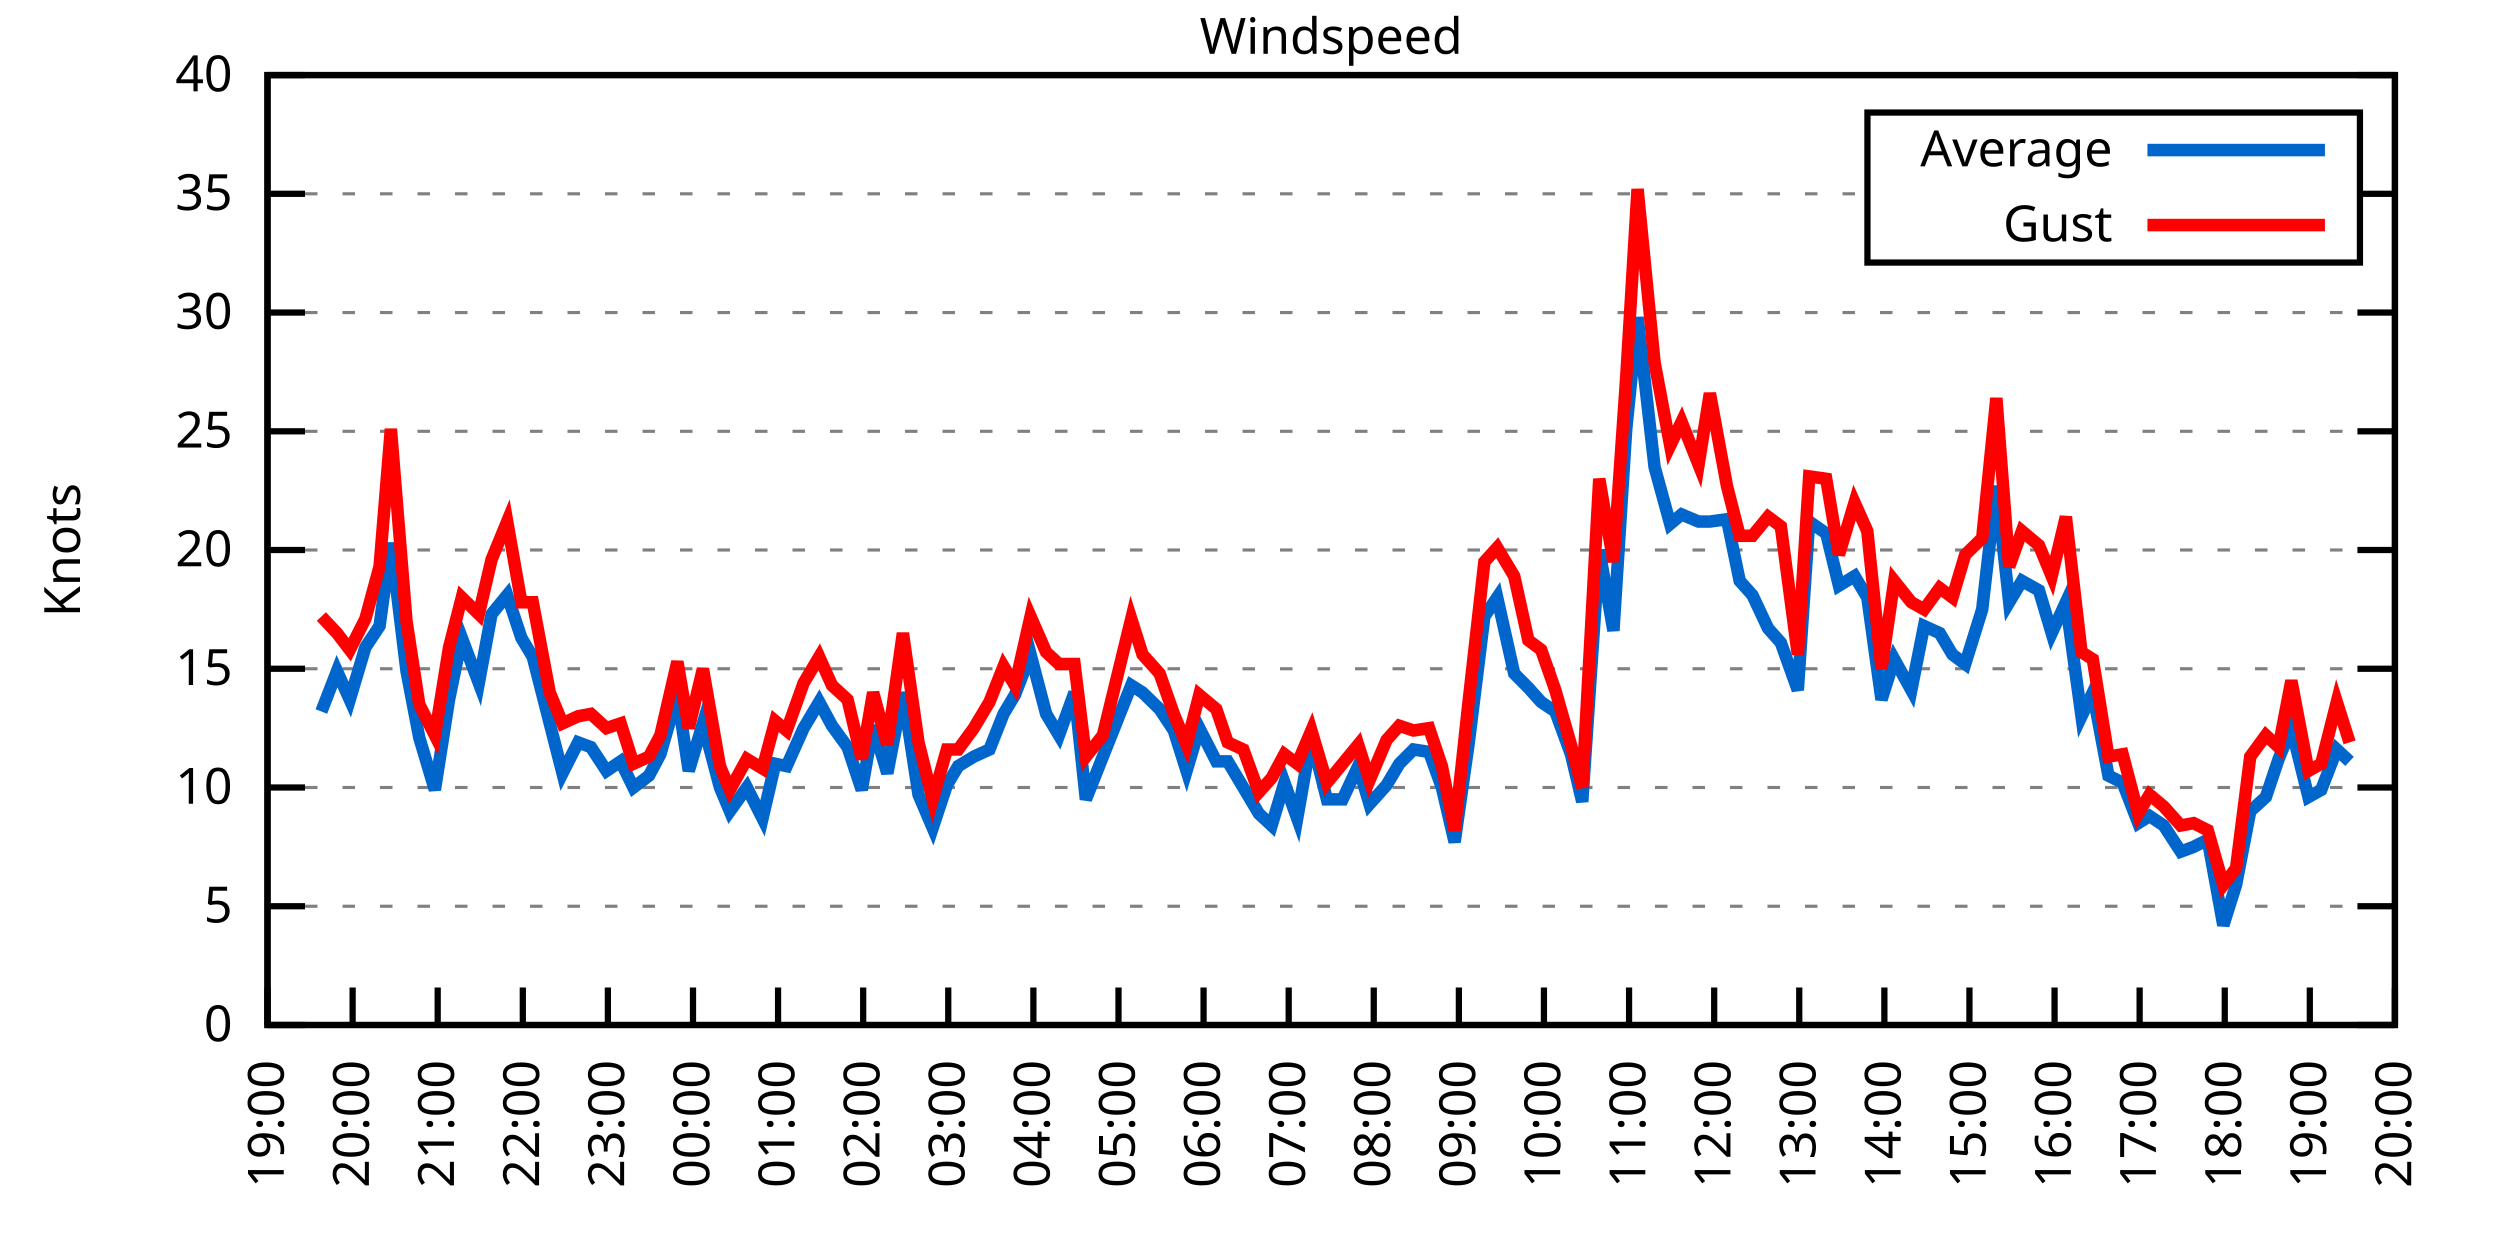
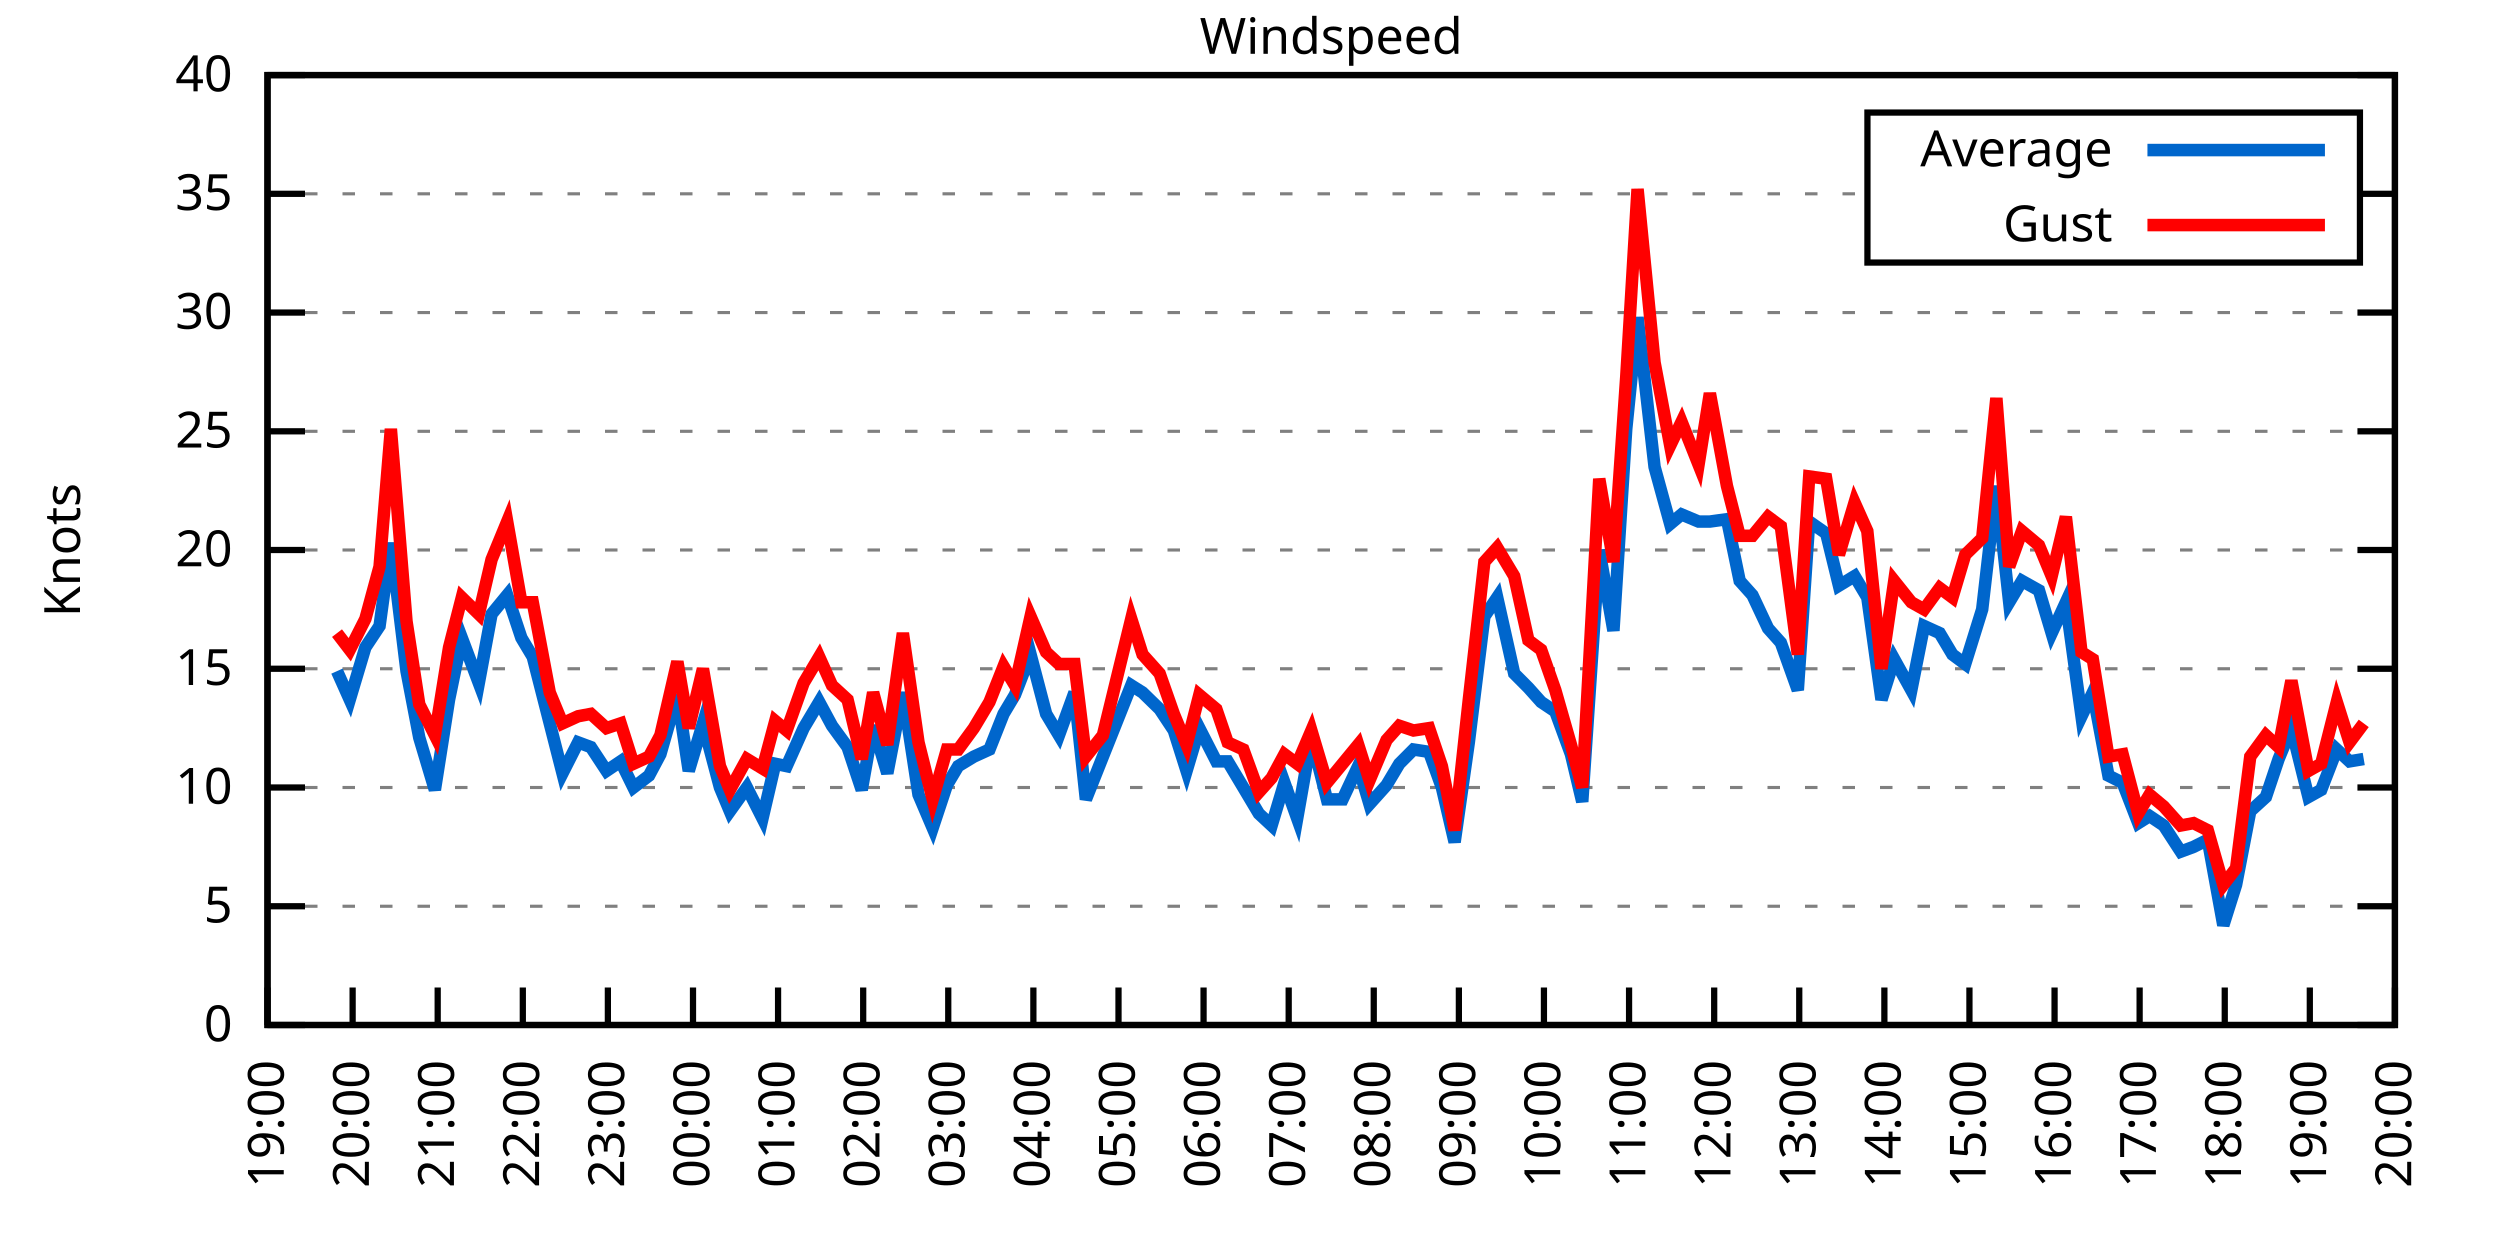
<svg xmlns="http://www.w3.org/2000/svg" xmlns:xlink="http://www.w3.org/1999/xlink" width="400" height="200" viewBox="0 0 400 200">
  <g id="gnuplot_canvas">
    <rect x="0" y="0" width="400" height="200" fill="none" />
    <defs>
      <circle id="gpDot" r="0.5" stroke-width="0.5" stroke="currentColor" />
      <path id="gpPt0" stroke-width="0.333" stroke="currentColor" d="M-1,0 h2 M0,-1 v2" />
      <path id="gpPt1" stroke-width="0.333" stroke="currentColor" d="M-1,-1 L1,1 M1,-1 L-1,1" />
      <path id="gpPt2" stroke-width="0.333" stroke="currentColor" d="M-1,0 L1,0 M0,-1 L0,1 M-1,-1 L1,1 M-1,1 L1,-1" />
      <rect id="gpPt3" stroke-width="0.333" stroke="currentColor" x="-1" y="-1" width="2" height="2" />
      <rect id="gpPt4" stroke-width="0.333" stroke="currentColor" fill="currentColor" x="-1" y="-1" width="2" height="2" />
      <circle id="gpPt5" stroke-width="0.333" stroke="currentColor" cx="0" cy="0" r="1" />
      <use xlink:href="#gpPt5" id="gpPt6" fill="currentColor" stroke="none" />
      <path id="gpPt7" stroke-width="0.333" stroke="currentColor" d="M0,-1.33 L-1.33,0.67 L1.33,0.67 z" />
      <use xlink:href="#gpPt7" id="gpPt8" fill="currentColor" stroke="none" />
      <use xlink:href="#gpPt7" id="gpPt9" stroke="currentColor" transform="rotate(180)" />
      <use xlink:href="#gpPt9" id="gpPt10" fill="currentColor" stroke="none" />
      <use xlink:href="#gpPt3" id="gpPt11" stroke="currentColor" transform="rotate(45)" />
      <use xlink:href="#gpPt11" id="gpPt12" fill="currentColor" stroke="none" />
      <path id="gpPt13" stroke-width="0.333" stroke="currentColor" d="M0,1.330 L1.265,0.411 L0.782,-1.067 L-0.782,-1.076 L-1.265,0.411 z" />
      <use xlink:href="#gpPt13" id="gpPt14" fill="currentColor" stroke="none" />
      <filter id="textbox" filterUnits="objectBoundingBox" x="0" y="0" height="1" width="1">
        <feFlood flood-color="white" flood-opacity="1" result="bgnd" />
        <feComposite in="SourceGraphic" in2="bgnd" operator="atop" />
      </filter>
      <filter id="greybox" filterUnits="objectBoundingBox" x="0" y="0" height="1" width="1">
        <feFlood flood-color="lightgrey" flood-opacity="1" result="grey" />
        <feComposite in="SourceGraphic" in2="grey" operator="atop" />
      </filter>
    </defs>
    <g fill="none" color="white" stroke="currentColor" stroke-width="1.00" stroke-linecap="butt" stroke-linejoin="miter">
</g>
    <g fill="none" color="black" stroke="currentColor" stroke-width="1.00" stroke-linecap="butt" stroke-linejoin="miter">
      <g stroke="none" shape-rendering="crispEdges">
        <polygon fill="rgb(255, 255, 255)" points="42.80,164.00 383.18,164.00 383.18,12.02 42.80,12.02 " />
      </g>
    </g>
    <g fill="none" color="black" stroke="currentColor" stroke-width="1.00" stroke-linecap="butt" stroke-linejoin="miter">
</g>
    <g fill="none" color="black" stroke="black" stroke-width="0.50" stroke-linecap="butt" stroke-linejoin="miter">
</g>
    <g fill="none" color="gray" stroke="currentColor" stroke-width="0.50" stroke-linecap="butt" stroke-linejoin="miter">
      <path stroke="gray" stroke-dasharray="2,4" class="gridline" d="M42.80,164.00 L383.19,164.00  " />
    </g>
    <g fill="none" color="gray" stroke="gray" stroke-width="1.00" stroke-linecap="butt" stroke-linejoin="miter">
</g>
    <g fill="none" color="black" stroke="currentColor" stroke-width="1.00" stroke-linecap="butt" stroke-linejoin="miter">
      <path stroke="black" d="M42.80,164.00 L48.80,164.00 M383.19,164.00 L377.19,164.00  " />
      <g transform="translate(37.20,166.60)" stroke="none" fill="black" font-family="Sans" font-size="8.00" text-anchor="end">
        <text>
          <tspan font-family="Sans"> 0</tspan>
        </text>
      </g>
    </g>
    <g fill="none" color="black" stroke="currentColor" stroke-width="1.00" stroke-linecap="butt" stroke-linejoin="miter">
</g>
    <g fill="none" color="black" stroke="black" stroke-width="0.50" stroke-linecap="butt" stroke-linejoin="miter">
</g>
    <g fill="none" color="gray" stroke="currentColor" stroke-width="0.50" stroke-linecap="butt" stroke-linejoin="miter">
      <path stroke="gray" stroke-dasharray="2,4" class="gridline" d="M42.80,145.00 L383.19,145.00  " />
    </g>
    <g fill="none" color="gray" stroke="gray" stroke-width="1.00" stroke-linecap="butt" stroke-linejoin="miter">
</g>
    <g fill="none" color="black" stroke="currentColor" stroke-width="1.00" stroke-linecap="butt" stroke-linejoin="miter">
      <path stroke="black" d="M42.80,145.00 L48.80,145.00 M383.19,145.00 L377.19,145.00  " />
      <g transform="translate(37.20,147.60)" stroke="none" fill="black" font-family="Sans" font-size="8.00" text-anchor="end">
        <text>
          <tspan font-family="Sans"> 5</tspan>
        </text>
      </g>
    </g>
    <g fill="none" color="black" stroke="currentColor" stroke-width="1.00" stroke-linecap="butt" stroke-linejoin="miter">
</g>
    <g fill="none" color="black" stroke="black" stroke-width="0.50" stroke-linecap="butt" stroke-linejoin="miter">
</g>
    <g fill="none" color="gray" stroke="currentColor" stroke-width="0.50" stroke-linecap="butt" stroke-linejoin="miter">
      <path stroke="gray" stroke-dasharray="2,4" class="gridline" d="M42.80,126.00 L383.19,126.00  " />
    </g>
    <g fill="none" color="gray" stroke="gray" stroke-width="1.00" stroke-linecap="butt" stroke-linejoin="miter">
</g>
    <g fill="none" color="black" stroke="currentColor" stroke-width="1.00" stroke-linecap="butt" stroke-linejoin="miter">
      <path stroke="black" d="M42.80,126.00 L48.80,126.00 M383.19,126.00 L377.19,126.00  " />
      <g transform="translate(37.20,128.60)" stroke="none" fill="black" font-family="Sans" font-size="8.00" text-anchor="end">
        <text>
          <tspan font-family="Sans"> 10</tspan>
        </text>
      </g>
    </g>
    <g fill="none" color="black" stroke="currentColor" stroke-width="1.00" stroke-linecap="butt" stroke-linejoin="miter">
</g>
    <g fill="none" color="black" stroke="black" stroke-width="0.50" stroke-linecap="butt" stroke-linejoin="miter">
</g>
    <g fill="none" color="gray" stroke="currentColor" stroke-width="0.50" stroke-linecap="butt" stroke-linejoin="miter">
      <path stroke="gray" stroke-dasharray="2,4" class="gridline" d="M42.80,107.00 L383.19,107.00  " />
    </g>
    <g fill="none" color="gray" stroke="gray" stroke-width="1.00" stroke-linecap="butt" stroke-linejoin="miter">
</g>
    <g fill="none" color="black" stroke="currentColor" stroke-width="1.00" stroke-linecap="butt" stroke-linejoin="miter">
      <path stroke="black" d="M42.80,107.00 L48.80,107.00 M383.19,107.00 L377.19,107.00  " />
      <g transform="translate(37.20,109.60)" stroke="none" fill="black" font-family="Sans" font-size="8.00" text-anchor="end">
        <text>
          <tspan font-family="Sans"> 15</tspan>
        </text>
      </g>
    </g>
    <g fill="none" color="black" stroke="currentColor" stroke-width="1.00" stroke-linecap="butt" stroke-linejoin="miter">
</g>
    <g fill="none" color="black" stroke="black" stroke-width="0.50" stroke-linecap="butt" stroke-linejoin="miter">
</g>
    <g fill="none" color="gray" stroke="currentColor" stroke-width="0.50" stroke-linecap="butt" stroke-linejoin="miter">
      <path stroke="gray" stroke-dasharray="2,4" class="gridline" d="M42.80,88.00 L383.19,88.00  " />
    </g>
    <g fill="none" color="gray" stroke="gray" stroke-width="1.00" stroke-linecap="butt" stroke-linejoin="miter">
</g>
    <g fill="none" color="black" stroke="currentColor" stroke-width="1.00" stroke-linecap="butt" stroke-linejoin="miter">
      <path stroke="black" d="M42.80,88.00 L48.80,88.00 M383.19,88.00 L377.19,88.00  " />
      <g transform="translate(37.20,90.60)" stroke="none" fill="black" font-family="Sans" font-size="8.00" text-anchor="end">
        <text>
          <tspan font-family="Sans"> 20</tspan>
        </text>
      </g>
    </g>
    <g fill="none" color="black" stroke="currentColor" stroke-width="1.00" stroke-linecap="butt" stroke-linejoin="miter">
</g>
    <g fill="none" color="black" stroke="black" stroke-width="0.50" stroke-linecap="butt" stroke-linejoin="miter">
</g>
    <g fill="none" color="gray" stroke="currentColor" stroke-width="0.50" stroke-linecap="butt" stroke-linejoin="miter">
      <path stroke="gray" stroke-dasharray="2,4" class="gridline" d="M42.80,69.01 L383.19,69.01  " />
    </g>
    <g fill="none" color="gray" stroke="gray" stroke-width="1.00" stroke-linecap="butt" stroke-linejoin="miter">
</g>
    <g fill="none" color="black" stroke="currentColor" stroke-width="1.00" stroke-linecap="butt" stroke-linejoin="miter">
      <path stroke="black" d="M42.80,69.01 L48.80,69.01 M383.19,69.01 L377.19,69.01  " />
      <g transform="translate(37.20,71.61)" stroke="none" fill="black" font-family="Sans" font-size="8.00" text-anchor="end">
        <text>
          <tspan font-family="Sans"> 25</tspan>
        </text>
      </g>
    </g>
    <g fill="none" color="black" stroke="currentColor" stroke-width="1.00" stroke-linecap="butt" stroke-linejoin="miter">
</g>
    <g fill="none" color="black" stroke="black" stroke-width="0.50" stroke-linecap="butt" stroke-linejoin="miter">
</g>
    <g fill="none" color="gray" stroke="currentColor" stroke-width="0.50" stroke-linecap="butt" stroke-linejoin="miter">
      <path stroke="gray" stroke-dasharray="2,4" class="gridline" d="M42.80,50.01 L383.19,50.01  " />
    </g>
    <g fill="none" color="gray" stroke="gray" stroke-width="1.00" stroke-linecap="butt" stroke-linejoin="miter">
</g>
    <g fill="none" color="black" stroke="currentColor" stroke-width="1.00" stroke-linecap="butt" stroke-linejoin="miter">
      <path stroke="black" d="M42.80,50.01 L48.80,50.01 M383.19,50.01 L377.19,50.01  " />
      <g transform="translate(37.20,52.61)" stroke="none" fill="black" font-family="Sans" font-size="8.00" text-anchor="end">
        <text>
          <tspan font-family="Sans"> 30</tspan>
        </text>
      </g>
    </g>
    <g fill="none" color="black" stroke="currentColor" stroke-width="1.00" stroke-linecap="butt" stroke-linejoin="miter">
</g>
    <g fill="none" color="black" stroke="black" stroke-width="0.50" stroke-linecap="butt" stroke-linejoin="miter">
</g>
    <g fill="none" color="gray" stroke="currentColor" stroke-width="0.50" stroke-linecap="butt" stroke-linejoin="miter">
      <path stroke="gray" stroke-dasharray="2,4" class="gridline" d="M42.80,31.01 L298.79,31.01 M377.59,31.01 L383.19,31.01  " />
    </g>
    <g fill="none" color="gray" stroke="gray" stroke-width="1.00" stroke-linecap="butt" stroke-linejoin="miter">
</g>
    <g fill="none" color="black" stroke="currentColor" stroke-width="1.00" stroke-linecap="butt" stroke-linejoin="miter">
      <path stroke="black" d="M42.80,31.01 L48.80,31.01 M383.19,31.01 L377.19,31.01  " />
      <g transform="translate(37.20,33.61)" stroke="none" fill="black" font-family="Sans" font-size="8.00" text-anchor="end">
        <text>
          <tspan font-family="Sans"> 35</tspan>
        </text>
      </g>
    </g>
    <g fill="none" color="black" stroke="currentColor" stroke-width="1.00" stroke-linecap="butt" stroke-linejoin="miter">
</g>
    <g fill="none" color="black" stroke="black" stroke-width="0.50" stroke-linecap="butt" stroke-linejoin="miter">
</g>
    <g fill="none" color="gray" stroke="currentColor" stroke-width="0.50" stroke-linecap="butt" stroke-linejoin="miter">
      <path stroke="gray" stroke-dasharray="2,4" class="gridline" d="M42.80,12.01 L383.19,12.01  " />
    </g>
    <g fill="none" color="gray" stroke="gray" stroke-width="1.00" stroke-linecap="butt" stroke-linejoin="miter">
</g>
    <g fill="none" color="black" stroke="currentColor" stroke-width="1.00" stroke-linecap="butt" stroke-linejoin="miter">
      <path stroke="black" d="M42.80,12.01 L48.80,12.01 M383.19,12.01 L377.19,12.01  " />
      <g transform="translate(37.20,14.61)" stroke="none" fill="black" font-family="Sans" font-size="8.00" text-anchor="end">
        <text>
          <tspan font-family="Sans"> 40</tspan>
        </text>
      </g>
    </g>
    <g fill="none" color="black" stroke="currentColor" stroke-width="1.00" stroke-linecap="butt" stroke-linejoin="miter">
      <path stroke="black" d="M42.80,164.00 L42.80,158.00  " />
      <g transform="translate(45.40,169.60) rotate(270.00)" stroke="none" fill="black" font-family="Sans" font-size="8.00" text-anchor="end">
        <text>
          <tspan font-family="Sans">19:00</tspan>
        </text>
      </g>
    </g>
    <g fill="none" color="black" stroke="currentColor" stroke-width="1.00" stroke-linecap="butt" stroke-linejoin="miter">
      <path stroke="black" d="M56.42,164.00 L56.42,158.00  " />
      <g transform="translate(59.02,169.60) rotate(270.00)" stroke="none" fill="black" font-family="Sans" font-size="8.00" text-anchor="end">
        <text>
          <tspan font-family="Sans">20:00</tspan>
        </text>
      </g>
    </g>
    <g fill="none" color="black" stroke="currentColor" stroke-width="1.00" stroke-linecap="butt" stroke-linejoin="miter">
      <path stroke="black" d="M70.03,164.00 L70.03,158.00  " />
      <g transform="translate(72.63,169.60) rotate(270.00)" stroke="none" fill="black" font-family="Sans" font-size="8.00" text-anchor="end">
        <text>
          <tspan font-family="Sans">21:00</tspan>
        </text>
      </g>
    </g>
    <g fill="none" color="black" stroke="currentColor" stroke-width="1.00" stroke-linecap="butt" stroke-linejoin="miter">
      <path stroke="black" d="M83.65,164.00 L83.65,158.00  " />
      <g transform="translate(86.25,169.60) rotate(270.00)" stroke="none" fill="black" font-family="Sans" font-size="8.00" text-anchor="end">
        <text>
          <tspan font-family="Sans">22:00</tspan>
        </text>
      </g>
    </g>
    <g fill="none" color="black" stroke="currentColor" stroke-width="1.00" stroke-linecap="butt" stroke-linejoin="miter">
      <path stroke="black" d="M97.26,164.00 L97.26,158.00  " />
      <g transform="translate(99.86,169.60) rotate(270.00)" stroke="none" fill="black" font-family="Sans" font-size="8.00" text-anchor="end">
        <text>
          <tspan font-family="Sans">23:00</tspan>
        </text>
      </g>
    </g>
    <g fill="none" color="black" stroke="currentColor" stroke-width="1.00" stroke-linecap="butt" stroke-linejoin="miter">
      <path stroke="black" d="M110.88,164.00 L110.88,158.00  " />
      <g transform="translate(113.48,169.60) rotate(270.00)" stroke="none" fill="black" font-family="Sans" font-size="8.00" text-anchor="end">
        <text>
          <tspan font-family="Sans">00:00</tspan>
        </text>
      </g>
    </g>
    <g fill="none" color="black" stroke="currentColor" stroke-width="1.00" stroke-linecap="butt" stroke-linejoin="miter">
      <path stroke="black" d="M124.49,164.00 L124.49,158.00  " />
      <g transform="translate(127.09,169.60) rotate(270.00)" stroke="none" fill="black" font-family="Sans" font-size="8.00" text-anchor="end">
        <text>
          <tspan font-family="Sans">01:00</tspan>
        </text>
      </g>
    </g>
    <g fill="none" color="black" stroke="currentColor" stroke-width="1.00" stroke-linecap="butt" stroke-linejoin="miter">
      <path stroke="black" d="M138.11,164.00 L138.11,158.00  " />
      <g transform="translate(140.71,169.60) rotate(270.00)" stroke="none" fill="black" font-family="Sans" font-size="8.00" text-anchor="end">
        <text>
          <tspan font-family="Sans">02:00</tspan>
        </text>
      </g>
    </g>
    <g fill="none" color="black" stroke="currentColor" stroke-width="1.00" stroke-linecap="butt" stroke-linejoin="miter">
      <path stroke="black" d="M151.72,164.00 L151.72,158.00  " />
      <g transform="translate(154.32,169.60) rotate(270.00)" stroke="none" fill="black" font-family="Sans" font-size="8.00" text-anchor="end">
        <text>
          <tspan font-family="Sans">03:00</tspan>
        </text>
      </g>
    </g>
    <g fill="none" color="black" stroke="currentColor" stroke-width="1.00" stroke-linecap="butt" stroke-linejoin="miter">
      <path stroke="black" d="M165.34,164.00 L165.34,158.00  " />
      <g transform="translate(167.94,169.60) rotate(270.00)" stroke="none" fill="black" font-family="Sans" font-size="8.00" text-anchor="end">
        <text>
          <tspan font-family="Sans">04:00</tspan>
        </text>
      </g>
    </g>
    <g fill="none" color="black" stroke="currentColor" stroke-width="1.00" stroke-linecap="butt" stroke-linejoin="miter">
      <path stroke="black" d="M178.96,164.00 L178.96,158.00  " />
      <g transform="translate(181.56,169.60) rotate(270.00)" stroke="none" fill="black" font-family="Sans" font-size="8.00" text-anchor="end">
        <text>
          <tspan font-family="Sans">05:00</tspan>
        </text>
      </g>
    </g>
    <g fill="none" color="black" stroke="currentColor" stroke-width="1.00" stroke-linecap="butt" stroke-linejoin="miter">
      <path stroke="black" d="M192.57,164.00 L192.57,158.00  " />
      <g transform="translate(195.17,169.60) rotate(270.00)" stroke="none" fill="black" font-family="Sans" font-size="8.00" text-anchor="end">
        <text>
          <tspan font-family="Sans">06:00</tspan>
        </text>
      </g>
    </g>
    <g fill="none" color="black" stroke="currentColor" stroke-width="1.00" stroke-linecap="butt" stroke-linejoin="miter">
      <path stroke="black" d="M206.19,164.00 L206.19,158.00  " />
      <g transform="translate(208.79,169.60) rotate(270.00)" stroke="none" fill="black" font-family="Sans" font-size="8.00" text-anchor="end">
        <text>
          <tspan font-family="Sans">07:00</tspan>
        </text>
      </g>
    </g>
    <g fill="none" color="black" stroke="currentColor" stroke-width="1.00" stroke-linecap="butt" stroke-linejoin="miter">
      <path stroke="black" d="M219.80,164.00 L219.80,158.00  " />
      <g transform="translate(222.40,169.60) rotate(270.00)" stroke="none" fill="black" font-family="Sans" font-size="8.00" text-anchor="end">
        <text>
          <tspan font-family="Sans">08:00</tspan>
        </text>
      </g>
    </g>
    <g fill="none" color="black" stroke="currentColor" stroke-width="1.00" stroke-linecap="butt" stroke-linejoin="miter">
      <path stroke="black" d="M233.42,164.00 L233.42,158.00  " />
      <g transform="translate(236.02,169.60) rotate(270.00)" stroke="none" fill="black" font-family="Sans" font-size="8.00" text-anchor="end">
        <text>
          <tspan font-family="Sans">09:00</tspan>
        </text>
      </g>
    </g>
    <g fill="none" color="black" stroke="currentColor" stroke-width="1.00" stroke-linecap="butt" stroke-linejoin="miter">
      <path stroke="black" d="M247.03,164.00 L247.03,158.00  " />
      <g transform="translate(249.63,169.60) rotate(270.00)" stroke="none" fill="black" font-family="Sans" font-size="8.00" text-anchor="end">
        <text>
          <tspan font-family="Sans">10:00</tspan>
        </text>
      </g>
    </g>
    <g fill="none" color="black" stroke="currentColor" stroke-width="1.00" stroke-linecap="butt" stroke-linejoin="miter">
      <path stroke="black" d="M260.65,164.00 L260.65,158.00  " />
      <g transform="translate(263.25,169.60) rotate(270.00)" stroke="none" fill="black" font-family="Sans" font-size="8.00" text-anchor="end">
        <text>
          <tspan font-family="Sans">11:00</tspan>
        </text>
      </g>
    </g>
    <g fill="none" color="black" stroke="currentColor" stroke-width="1.00" stroke-linecap="butt" stroke-linejoin="miter">
      <path stroke="black" d="M274.27,164.00 L274.27,158.00  " />
      <g transform="translate(276.87,169.60) rotate(270.00)" stroke="none" fill="black" font-family="Sans" font-size="8.00" text-anchor="end">
        <text>
          <tspan font-family="Sans">12:00</tspan>
        </text>
      </g>
    </g>
    <g fill="none" color="black" stroke="currentColor" stroke-width="1.00" stroke-linecap="butt" stroke-linejoin="miter">
      <path stroke="black" d="M287.88,164.00 L287.88,158.00  " />
      <g transform="translate(290.48,169.60) rotate(270.00)" stroke="none" fill="black" font-family="Sans" font-size="8.00" text-anchor="end">
        <text>
          <tspan font-family="Sans">13:00</tspan>
        </text>
      </g>
    </g>
    <g fill="none" color="black" stroke="currentColor" stroke-width="1.00" stroke-linecap="butt" stroke-linejoin="miter">
      <path stroke="black" d="M301.50,164.00 L301.50,158.00  " />
      <g transform="translate(304.10,169.60) rotate(270.00)" stroke="none" fill="black" font-family="Sans" font-size="8.00" text-anchor="end">
        <text>
          <tspan font-family="Sans">14:00</tspan>
        </text>
      </g>
    </g>
    <g fill="none" color="black" stroke="currentColor" stroke-width="1.00" stroke-linecap="butt" stroke-linejoin="miter">
      <path stroke="black" d="M315.11,164.00 L315.11,158.00  " />
      <g transform="translate(317.71,169.60) rotate(270.00)" stroke="none" fill="black" font-family="Sans" font-size="8.00" text-anchor="end">
        <text>
          <tspan font-family="Sans">15:00</tspan>
        </text>
      </g>
    </g>
    <g fill="none" color="black" stroke="currentColor" stroke-width="1.00" stroke-linecap="butt" stroke-linejoin="miter">
      <path stroke="black" d="M328.73,164.00 L328.73,158.00  " />
      <g transform="translate(331.33,169.60) rotate(270.00)" stroke="none" fill="black" font-family="Sans" font-size="8.00" text-anchor="end">
        <text>
          <tspan font-family="Sans">16:00</tspan>
        </text>
      </g>
    </g>
    <g fill="none" color="black" stroke="currentColor" stroke-width="1.00" stroke-linecap="butt" stroke-linejoin="miter">
      <path stroke="black" d="M342.34,164.00 L342.34,158.00  " />
      <g transform="translate(344.94,169.60) rotate(270.00)" stroke="none" fill="black" font-family="Sans" font-size="8.00" text-anchor="end">
        <text>
          <tspan font-family="Sans">17:00</tspan>
        </text>
      </g>
    </g>
    <g fill="none" color="black" stroke="currentColor" stroke-width="1.00" stroke-linecap="butt" stroke-linejoin="miter">
      <path stroke="black" d="M355.96,164.00 L355.96,158.00  " />
      <g transform="translate(358.56,169.60) rotate(270.00)" stroke="none" fill="black" font-family="Sans" font-size="8.00" text-anchor="end">
        <text>
          <tspan font-family="Sans">18:00</tspan>
        </text>
      </g>
    </g>
    <g fill="none" color="black" stroke="currentColor" stroke-width="1.00" stroke-linecap="butt" stroke-linejoin="miter">
      <path stroke="black" d="M369.57,164.00 L369.57,158.00  " />
      <g transform="translate(372.17,169.60) rotate(270.00)" stroke="none" fill="black" font-family="Sans" font-size="8.00" text-anchor="end">
        <text>
          <tspan font-family="Sans">19:00</tspan>
        </text>
      </g>
    </g>
    <g fill="none" color="black" stroke="currentColor" stroke-width="1.00" stroke-linecap="butt" stroke-linejoin="miter">
      <path stroke="black" d="M383.19,164.00 L383.19,158.00  " />
      <g transform="translate(385.79,169.60) rotate(270.00)" stroke="none" fill="black" font-family="Sans" font-size="8.00" text-anchor="end">
        <text>
          <tspan font-family="Sans">20:00</tspan>
        </text>
      </g>
    </g>
    <g fill="none" color="black" stroke="currentColor" stroke-width="1.00" stroke-linecap="butt" stroke-linejoin="miter">
</g>
    <g fill="none" color="black" stroke="currentColor" stroke-width="1.00" stroke-linecap="butt" stroke-linejoin="miter">
      <path stroke="black" d="M42.80,12.01 L42.80,164.00 L383.19,164.00 L383.19,12.01 L42.80,12.01 Z  " />
    </g>
    <g fill="none" color="black" stroke="currentColor" stroke-width="1.00" stroke-linecap="butt" stroke-linejoin="miter">
</g>
    <g fill="none" color="black" stroke="currentColor" stroke-width="1.00" stroke-linecap="butt" stroke-linejoin="miter">
      <path stroke="black" d="M298.79,42.01 L298.79,18.01 L377.59,18.01 L377.59,42.01 L298.79,42.01 Z  " />
    </g>
    <g id="Windspeed_plot_1">
      <g fill="none" color="white" stroke="black" stroke-width="2.00" stroke-linecap="butt" stroke-linejoin="miter">
</g>
      <g fill="none" color="black" stroke="currentColor" stroke-width="2.00" stroke-linecap="butt" stroke-linejoin="miter">
        <g transform="translate(337.99,26.61)" stroke="none" fill="black" font-family="Sans" font-size="8.00" text-anchor="end">
          <text>
            <tspan font-family="Sans">Average</tspan>
          </text>
        </g>
      </g>
      <g fill="none" color="black" stroke="currentColor" stroke-width="2.00" stroke-linecap="butt" stroke-linejoin="miter">
-         <path stroke="rgb(  0, 102, 204)" d="M343.59,24.01 L371.99,24.01 M51.42,113.84 L53.92,107.38 L55.96,111.94 L58.46,103.58 L60.73,100.16 L62.54,86.87   L65.04,107.38 L67.08,118.02 L69.58,126.38 L71.85,111.94 L73.89,102.06 L76.61,109.28 L78.65,98.26 L81.15,95.22   L83.42,102.06 L85.24,105.10 L87.96,115.74 L90.00,123.72 L92.50,118.78 L94.54,119.54 L97.04,123.34 L99.30,121.82   L101.35,126.00 L103.84,124.10 L105.66,120.68 L108.38,111.18 L110.20,123.34 L112.47,115.74 L115.19,126.00 L116.78,129.80   L119.50,126.00 L122.00,130.94 L124.04,122.20 L125.86,122.58 L128.58,116.50 L131.07,112.32 L133.12,116.12 L135.61,119.54   L137.88,126.38 L139.70,116.12 L141.97,123.72 L144.46,110.80 L146.96,127.14 L149.23,132.46 L151.50,125.62 L153.31,122.58   L155.81,121.06 L158.31,119.92 L160.57,114.22 L162.39,111.18 L164.89,104.72 L167.38,114.22 L169.43,117.64 L171.92,110.80   L173.74,127.90 L176.46,121.06 L181.00,109.66 L182.81,110.80 L185.54,113.46 L187.81,116.88 L189.85,123.34 L191.89,116.50   L194.61,121.82 L196.43,121.82 L198.93,126.00 L201.42,130.18 L203.46,132.08 L205.51,125.24 L207.55,130.94 L209.82,118.02   L212.31,127.90 L214.81,127.90 L217.31,122.58 L219.12,128.66 L221.85,125.62 L223.89,122.20 L226.16,119.92 L228.65,120.30   L230.70,126.00 L232.74,134.74 L235.01,118.78 L237.50,98.64 L239.55,95.60 L242.27,107.76 L244.54,110.04 L246.58,112.32   L248.85,113.84 L251.35,120.68 L253.16,128.28 L255.88,88.00 L258.15,100.92 L260.20,68.63 L262.01,50.77 L264.73,74.71   L267.23,83.83 L269.05,82.31 L271.77,83.45 L273.58,83.45 L276.31,83.07 L278.35,92.94 L280.39,95.22 L282.89,100.54   L284.93,102.82 L287.65,110.42 L289.47,83.45 L292.19,85.35 L294.23,93.70 L296.73,92.18 L298.77,95.60 L301.04,111.94   L303.08,105.48 L305.81,110.42 L307.85,100.16 L310.35,101.30 L312.39,104.72 L314.43,106.24 L317.15,97.50 L319.42,77.75   L321.47,96.36 L323.51,92.94 L326.23,94.46 L328.27,101.30 L330.54,96.36 L333.04,114.60 L334.85,110.80 L337.35,124.10   L339.62,125.24 L342.12,131.70 L343.93,130.56 L346.20,132.08 L348.92,136.26 L350.97,135.50 L353.24,134.36 L355.73,148.04   L357.77,141.58 L360.04,129.80 L362.54,127.52 L364.58,121.44 L366.62,116.50 L369.35,127.52 L371.39,126.38 L373.89,119.92   L375.93,121.82  " />
+         <path stroke="rgb(  0, 102, 204)" d="M343.59,24.01 L371.99,24.01 M53.92,107.38 L55.96,111.94 L58.46,103.58 L60.73,100.16 L62.54,86.87 L65.04,107.38   L67.08,118.02 L69.58,126.38 L71.85,111.94 L73.89,102.06 L76.61,109.28 L78.65,98.26 L81.15,95.22 L83.42,102.06   L85.24,105.10 L87.96,115.74 L90.00,123.72 L92.50,118.78 L94.54,119.54 L97.04,123.34 L99.30,121.82 L101.35,126.00   L103.84,124.10 L105.66,120.68 L108.38,111.18 L110.20,123.34 L112.47,115.74 L115.19,126.00 L116.78,129.80 L119.50,126.00   L122.00,130.94 L124.04,122.20 L125.86,122.58 L128.58,116.50 L131.07,112.32 L133.12,116.12 L135.61,119.54 L137.88,126.38   L139.70,116.12 L141.97,123.72 L144.46,110.80 L146.96,127.14 L149.23,132.46 L151.50,125.62 L153.31,122.58 L155.81,121.06   L158.31,119.92 L160.57,114.22 L162.39,111.18 L164.89,104.72 L167.38,114.22 L169.43,117.64 L171.92,110.80 L173.74,127.90   L176.46,121.06 L181.00,109.66 L182.81,110.80 L185.54,113.46 L187.81,116.88 L189.85,123.34 L191.89,116.50 L194.61,121.82   L196.43,121.82 L198.93,126.00 L201.42,130.18 L203.46,132.08 L205.51,125.24 L207.55,130.94 L209.82,118.02 L212.31,127.90   L214.81,127.90 L217.31,122.58 L219.12,128.66 L221.85,125.62 L223.89,122.20 L226.16,119.92 L228.65,120.30 L230.70,126.00   L232.74,134.74 L235.01,118.78 L237.50,98.64 L239.55,95.60 L242.27,107.76 L244.54,110.04 L246.58,112.32 L248.85,113.84   L251.35,120.68 L253.16,128.28 L255.88,88.00 L258.15,100.92 L260.20,68.63 L262.01,50.77 L264.73,74.71 L267.23,83.83   L269.05,82.31 L271.77,83.45 L273.58,83.45 L276.31,83.07 L278.35,92.94 L280.39,95.22 L282.89,100.54 L284.93,102.82   L287.65,110.42 L289.47,83.45 L292.19,85.35 L294.23,93.70 L296.73,92.18 L298.77,95.60 L301.04,111.94 L303.08,105.48   L305.81,110.42 L307.85,100.16 L310.35,101.30 L312.39,104.72 L314.43,106.24 L317.15,97.50 L319.42,77.75 L321.47,96.36   L323.51,92.94 L326.23,94.46 L328.27,101.30 L330.54,96.36 L333.04,114.60 L334.85,110.80 L337.35,124.10 L339.62,125.24   L342.12,131.70 L343.93,130.56 L346.20,132.08 L348.92,136.26 L350.97,135.50 L353.24,134.36 L355.73,148.04 L357.77,141.58   L360.04,129.80 L362.54,127.52 L364.58,121.44 L366.62,116.50 L369.35,127.52 L371.39,126.38 L373.89,119.92 L375.93,121.82   L378.20,121.44  " />
      </g>
    </g>
    <g id="Windspeed_plot_2">
      <g fill="none" color="black" stroke="currentColor" stroke-width="2.00" stroke-linecap="butt" stroke-linejoin="miter">
        <g transform="translate(337.99,38.61)" stroke="none" fill="black" font-family="Sans" font-size="8.00" text-anchor="end">
          <text>
            <tspan font-family="Sans">Gust</tspan>
          </text>
        </g>
      </g>
      <g fill="none" color="black" stroke="currentColor" stroke-width="2.00" stroke-linecap="butt" stroke-linejoin="miter">
-         <path stroke="rgb(255,   0,   0)" d="M343.59,36.01 L371.99,36.01 M51.42,98.64 L53.92,101.30 L55.96,103.96 L58.46,99.02 L60.73,90.66 L62.54,68.63   L65.04,99.40 L67.08,112.70 L69.58,117.64 L71.85,103.58 L73.89,95.60 L76.61,98.26 L78.65,89.52 L81.15,83.45   L83.42,96.36 L85.24,96.36 L87.96,110.80 L90.00,115.74 L92.50,114.60 L94.54,114.22 L97.04,116.50 L99.30,115.74   L101.35,122.20 L103.84,121.06 L105.66,117.64 L108.38,105.86 L110.20,116.50 L112.47,107.00 L115.19,122.58 L116.78,126.38   L119.50,121.44 L122.00,122.96 L124.04,115.36 L125.86,116.88 L128.58,109.28 L131.07,105.10 L133.12,109.66 L135.61,111.94   L137.88,121.44 L139.70,110.80 L141.97,119.16 L144.46,101.30 L146.96,118.78 L149.23,127.90 L151.50,119.92 L153.31,119.92   L155.81,116.50 L158.31,112.32 L160.57,106.62 L162.39,109.66 L164.89,98.64 L167.38,104.34 L169.43,106.24 L171.92,106.24   L173.74,121.06 L176.46,117.64 L181.00,99.02 L182.81,104.72 L185.54,107.76 L187.81,114.22 L189.85,119.16 L191.89,111.18   L194.61,113.46 L196.43,118.78 L198.93,119.92 L201.42,126.76 L203.46,124.48 L205.51,120.68 L207.55,122.20 L209.82,116.88   L212.31,125.24 L214.81,122.20 L217.31,119.16 L219.12,124.86 L221.85,118.40 L223.89,116.12 L226.16,116.88 L228.65,116.50   L230.70,122.58 L232.74,132.84 L235.01,111.94 L237.50,89.90 L239.55,87.63 L242.27,92.18 L244.54,102.44 L246.58,103.96   L248.85,110.42 L251.35,119.16 L253.16,126.00 L255.88,76.61 L258.15,89.90 L260.20,60.27 L262.01,30.25 L264.73,57.99   L267.23,71.29 L269.05,67.49 L271.77,74.33 L273.58,62.93 L276.31,77.75 L278.35,85.73 L280.39,85.73 L282.89,82.69   L284.93,84.21 L287.65,104.72 L289.47,76.23 L292.19,76.61 L294.23,88.76 L296.73,80.41 L298.77,84.97 L301.04,107.00   L303.08,92.94 L305.81,96.36 L307.85,97.50 L310.35,94.08 L312.39,95.60 L314.43,88.76 L317.15,86.11 L319.42,63.69   L321.47,90.66 L323.51,84.97 L326.23,87.25 L328.27,92.18 L330.54,82.69 L333.04,104.34 L334.85,105.48 L337.35,121.06   L339.62,120.68 L342.12,130.18 L343.93,127.14 L346.20,129.04 L348.92,132.08 L350.97,131.70 L353.24,132.84 L355.73,141.58   L357.77,138.92 L360.04,121.06 L362.54,117.64 L364.58,119.54 L366.62,108.90 L369.35,123.34 L371.39,122.20 L373.89,112.32   L375.93,118.78  " />
+         <path stroke="rgb(255,   0,   0)" d="M343.59,36.01 L371.99,36.01 M53.92,101.30 L55.96,103.96 L58.46,99.02 L60.73,90.66 L62.54,68.63 L65.04,99.40   L67.08,112.70 L69.58,117.64 L71.85,103.58 L73.89,95.60 L76.61,98.26 L78.65,89.52 L81.15,83.45 L83.42,96.36   L85.24,96.36 L87.96,110.80 L90.00,115.74 L92.50,114.60 L94.54,114.22 L97.04,116.50 L99.30,115.74 L101.35,122.20   L103.84,121.06 L105.66,117.64 L108.38,105.86 L110.20,116.50 L112.47,107.00 L115.19,122.58 L116.78,126.38 L119.50,121.44   L122.00,122.96 L124.04,115.36 L125.86,116.88 L128.58,109.28 L131.07,105.10 L133.12,109.66 L135.61,111.94 L137.88,121.44   L139.70,110.80 L141.97,119.16 L144.46,101.30 L146.96,118.78 L149.23,127.90 L151.50,119.92 L153.31,119.92 L155.81,116.50   L158.31,112.32 L160.57,106.62 L162.39,109.66 L164.89,98.64 L167.38,104.34 L169.43,106.24 L171.92,106.24 L173.74,121.06   L176.46,117.64 L181.00,99.02 L182.81,104.72 L185.54,107.76 L187.81,114.22 L189.85,119.16 L191.89,111.18 L194.61,113.46   L196.43,118.78 L198.93,119.92 L201.42,126.76 L203.46,124.48 L205.51,120.68 L207.55,122.20 L209.82,116.88 L212.31,125.24   L214.81,122.20 L217.31,119.16 L219.12,124.86 L221.85,118.40 L223.89,116.12 L226.16,116.88 L228.65,116.50 L230.70,122.58   L232.74,132.84 L235.01,111.94 L237.50,89.90 L239.55,87.63 L242.27,92.18 L244.54,102.44 L246.58,103.96 L248.85,110.42   L251.35,119.16 L253.16,126.00 L255.88,76.61 L258.15,89.90 L260.20,60.27 L262.01,30.25 L264.73,57.99 L267.23,71.29   L269.05,67.49 L271.77,74.33 L273.58,62.93 L276.31,77.75 L278.35,85.73 L280.39,85.73 L282.89,82.69 L284.93,84.21   L287.65,104.72 L289.47,76.23 L292.19,76.61 L294.23,88.76 L296.73,80.41 L298.77,84.97 L301.04,107.00 L303.08,92.94   L305.81,96.36 L307.85,97.50 L310.35,94.08 L312.39,95.60 L314.43,88.76 L317.15,86.11 L319.42,63.69 L321.47,90.66   L323.51,84.97 L326.23,87.25 L328.27,92.18 L330.54,82.69 L333.04,104.34 L334.85,105.48 L337.35,121.06 L339.62,120.68   L342.12,130.18 L343.93,127.14 L346.20,129.04 L348.92,132.08 L350.97,131.70 L353.24,132.84 L355.73,141.58 L357.77,138.92   L360.04,121.06 L362.54,117.64 L364.58,119.54 L366.62,108.90 L369.35,123.34 L371.39,122.20 L373.89,112.32 L375.93,118.78   L378.20,115.74  " />
      </g>
    </g>
    <g fill="none" color="black" stroke="currentColor" stroke-width="2.00" stroke-linecap="butt" stroke-linejoin="miter">
</g>
    <g fill="none" color="black" stroke="black" stroke-width="1.00" stroke-linecap="butt" stroke-linejoin="miter">
</g>
    <g fill="none" color="black" stroke="currentColor" stroke-width="1.00" stroke-linecap="butt" stroke-linejoin="miter">
      <path stroke="black" d="M42.80,12.01 L42.80,164.00 L383.19,164.00 L383.19,12.01 L42.80,12.01 Z  " />
      <g transform="translate(12.80,88.01) rotate(270.00)" stroke="none" fill="black" font-family="Sans" font-size="8.00" text-anchor="middle">
        <text>
          <tspan font-family="Sans">Knots</tspan>
        </text>
      </g>
    </g>
    <g fill="none" color="black" stroke="currentColor" stroke-width="1.00" stroke-linecap="butt" stroke-linejoin="miter">
</g>
    <g fill="none" color="black" stroke="currentColor" stroke-width="1.00" stroke-linecap="butt" stroke-linejoin="miter">
      <g transform="translate(212.99,8.61)" stroke="none" fill="black" font-family="Sans" font-size="8.00" text-anchor="middle">
        <text>
          <tspan font-family="Sans">Windspeed</tspan>
        </text>
      </g>
    </g>
    <g fill="none" color="black" stroke="currentColor" stroke-width="1.00" stroke-linecap="butt" stroke-linejoin="miter">
</g>
  </g>
</svg>
